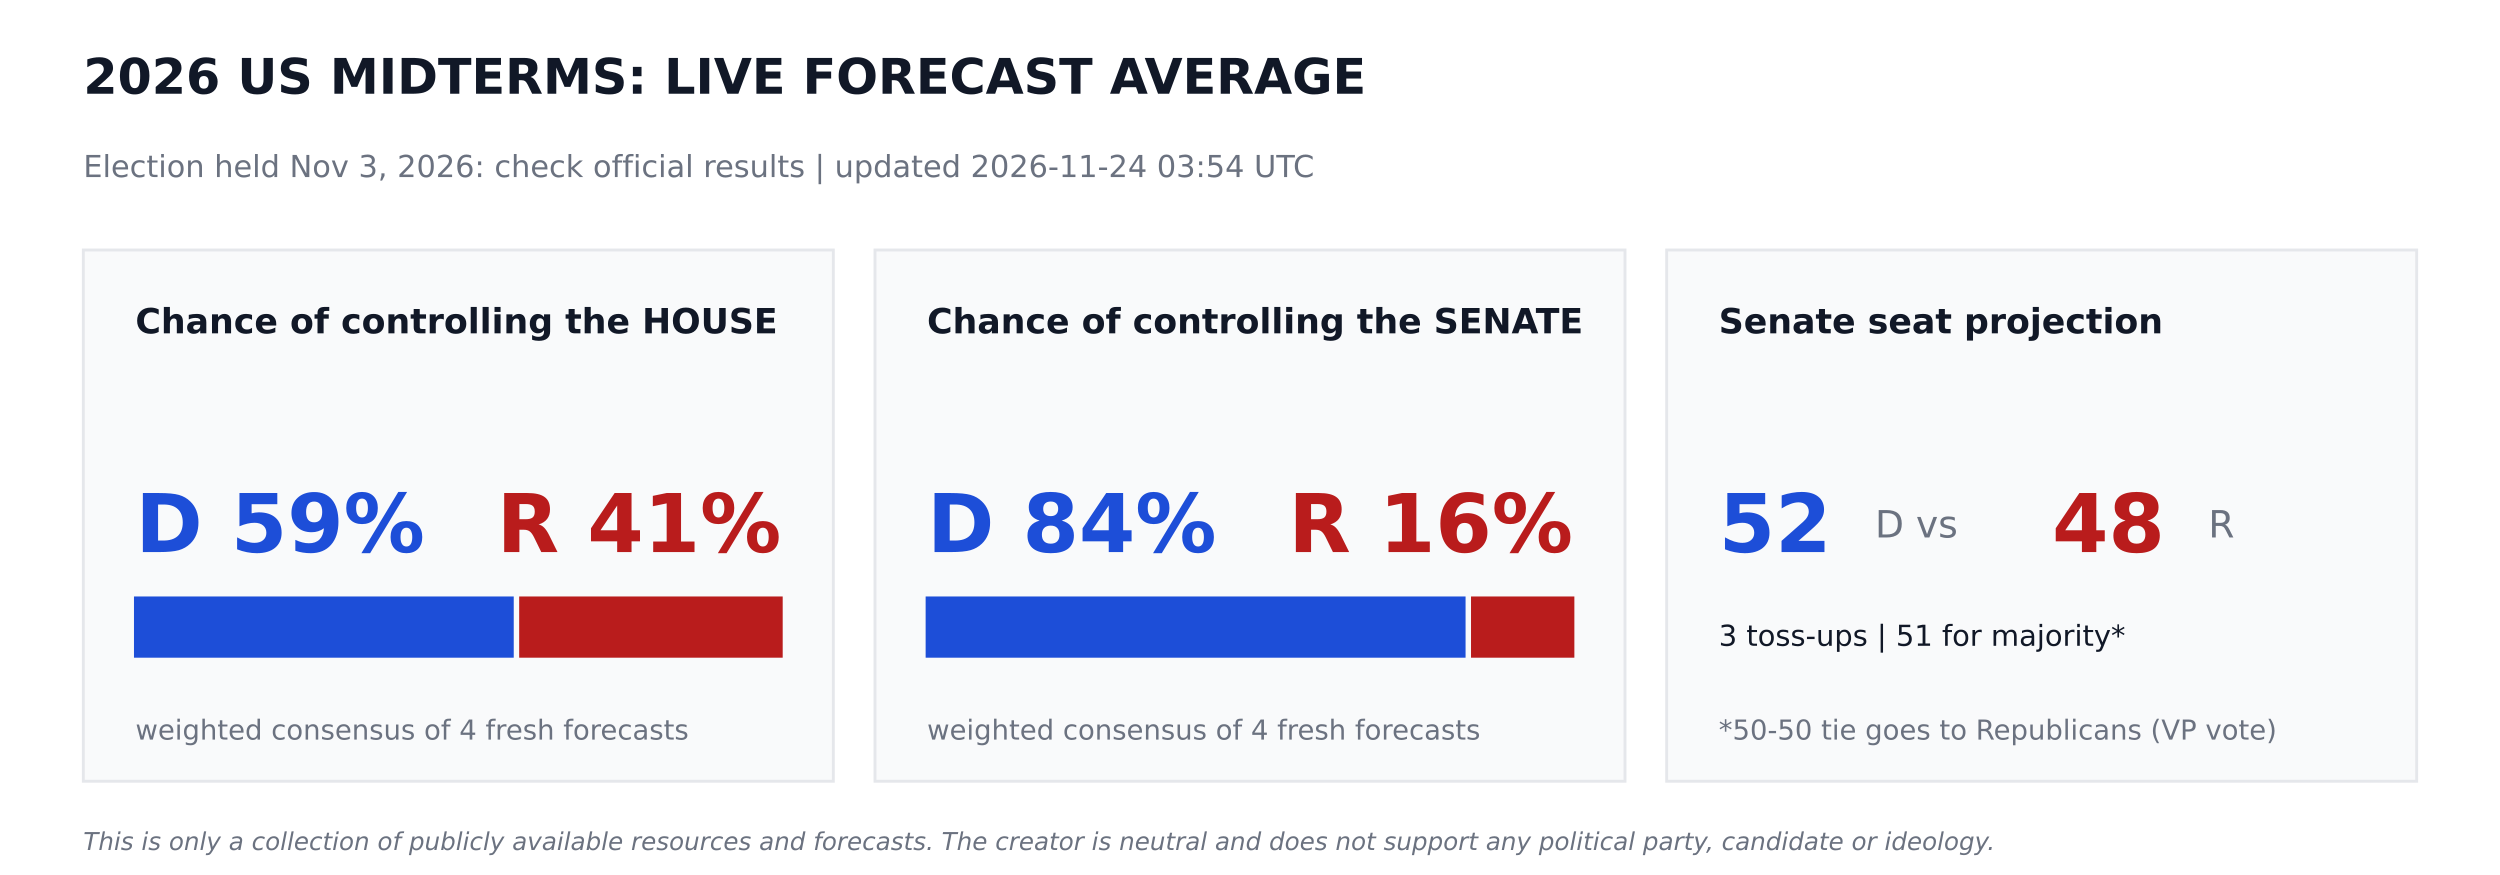
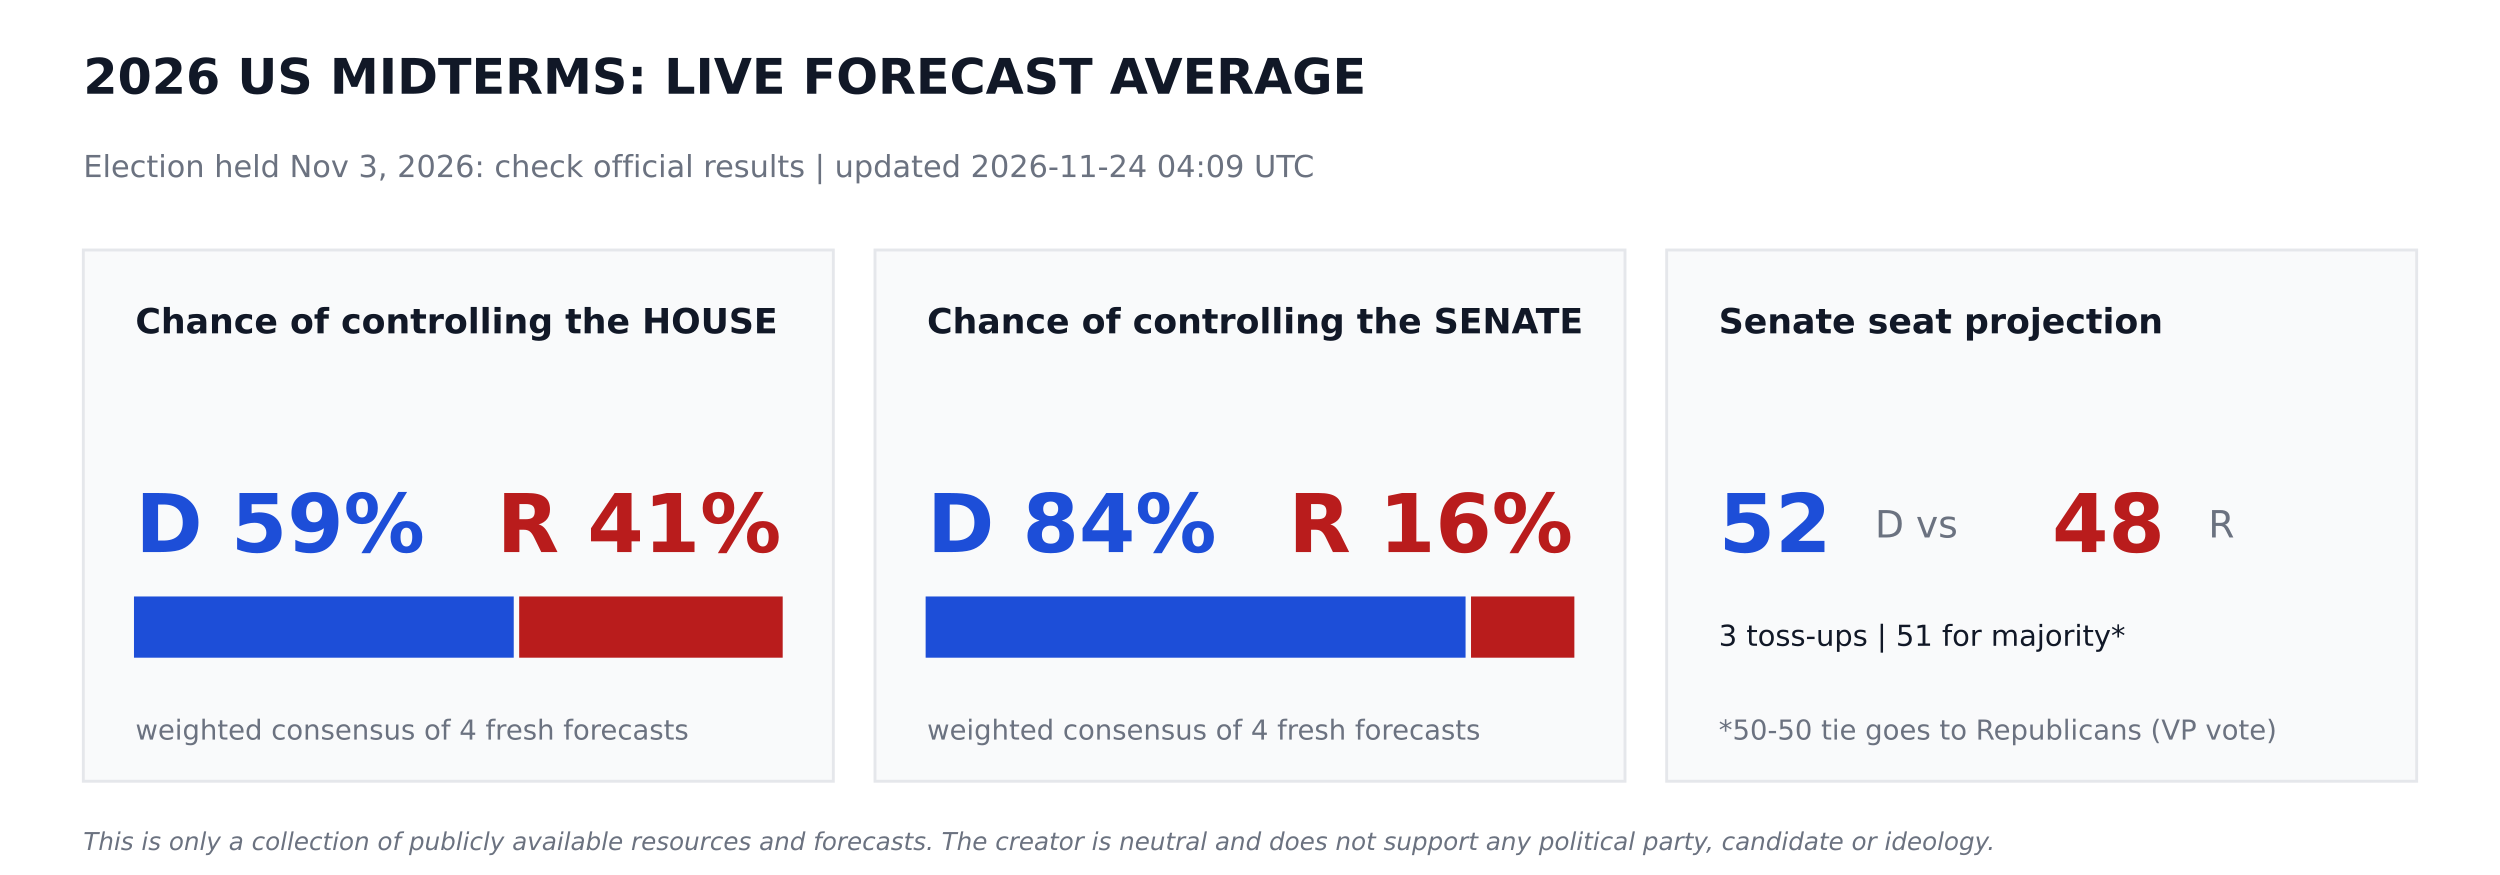
<svg xmlns="http://www.w3.org/2000/svg" width="864pt" height="302.4pt" viewBox="0 0 864 302.4" version="1.1">
  <defs>
    <style type="text/css">*{stroke-linejoin: round; stroke-linecap: butt}</style>
  </defs>
  <g id="figure_1">
    <g id="patch_1">
      <path d="M 0 302.4  L 864 302.4  L 864 0  L 0 0  z " style="fill: #ffffff" />
    </g>
    <g id="axes_1">
      <g id="patch_2">
-         <path d="M 28.8 270  L 288 270  L 288 86.4  L 28.8 86.4  z " clip-path="url(#p340c1c635c)" style="fill: #f9fafb; stroke: #e5e7eb; stroke-linejoin: miter" />
+         <path d="M 28.8 270  L 288 270  L 288 86.4  L 28.8 86.4  z " clip-path="url(#p4df6fea2b1)" style="fill: #f9fafb; stroke: #e5e7eb; stroke-linejoin: miter" />
      </g>
      <g id="patch_3">
-         <path d="M 46.8 226.8  L 177.048 226.8  L 177.048 206.64  L 46.8 206.64  z " clip-path="url(#p340c1c635c)" style="fill: #1d4ed8; stroke: #1d4ed8; stroke-linejoin: miter" />
+         <path d="M 46.8 226.8  L 177.048 226.8  L 177.048 206.64  L 46.8 206.64  z " clip-path="url(#p4df6fea2b1)" style="fill: #1d4ed8; stroke: #1d4ed8; stroke-linejoin: miter" />
      </g>
      <g id="patch_4">
-         <path d="M 179.928 226.8  L 270 226.8  L 270 206.64  L 179.928 206.64  z " clip-path="url(#p340c1c635c)" style="fill: #b91c1c; stroke: #b91c1c; stroke-linejoin: miter" />
+         <path d="M 179.928 226.8  L 270 226.8  L 270 206.64  L 179.928 206.64  z " clip-path="url(#p4df6fea2b1)" style="fill: #b91c1c; stroke: #b91c1c; stroke-linejoin: miter" />
      </g>
      <g id="patch_5">
-         <path d="M 302.4 270  L 561.6 270  L 561.6 86.4  L 302.4 86.4  z " clip-path="url(#p340c1c635c)" style="fill: #f9fafb; stroke: #e5e7eb; stroke-linejoin: miter" />
+         <path d="M 302.4 270  L 561.6 270  L 561.6 86.4  L 302.4 86.4  z " clip-path="url(#p4df6fea2b1)" style="fill: #f9fafb; stroke: #e5e7eb; stroke-linejoin: miter" />
      </g>
      <g id="patch_6">
-         <path d="M 320.4 226.8  L 506.002 226.8  L 506.002 206.64  L 320.4 206.64  z " clip-path="url(#p340c1c635c)" style="fill: #1d4ed8; stroke: #1d4ed8; stroke-linejoin: miter" />
+         <path d="M 320.4 226.8  L 506.002 226.8  L 506.002 206.64  L 320.4 206.64  z " clip-path="url(#p4df6fea2b1)" style="fill: #1d4ed8; stroke: #1d4ed8; stroke-linejoin: miter" />
      </g>
      <g id="patch_7">
-         <path d="M 508.882 226.8  L 543.6 226.8  L 543.6 206.64  L 508.882 206.64  z " clip-path="url(#p340c1c635c)" style="fill: #b91c1c; stroke: #b91c1c; stroke-linejoin: miter" />
+         <path d="M 508.882 226.8  L 543.6 226.8  L 543.6 206.64  L 508.882 206.64  z " clip-path="url(#p4df6fea2b1)" style="fill: #b91c1c; stroke: #b91c1c; stroke-linejoin: miter" />
      </g>
      <g id="patch_8">
-         <path d="M 576 270  L 835.2 270  L 835.2 86.4  L 576 86.4  z " clip-path="url(#p340c1c635c)" style="fill: #f9fafb; stroke: #e5e7eb; stroke-linejoin: miter" />
+         <path d="M 576 270  L 835.2 270  L 835.2 86.4  L 576 86.4  z " clip-path="url(#p4df6fea2b1)" style="fill: #f9fafb; stroke: #e5e7eb; stroke-linejoin: miter" />
      </g>
      <g id="text_1">
        <text style="font-weight: 700; font-size: 17px; font-family: 'DejaVu Sans'; text-anchor: start; fill: #111827" x="28.8" y="32.4" transform="rotate(-0 28.8 32.4)">2026 US MIDTERMS: LIVE FORECAST AVERAGE</text>
      </g>
      <g id="text_2">
-         <text style="font-size: 10.5px; font-family: 'DejaVu Sans'; text-anchor: start; fill: #6b7280" x="28.8" y="61.2" transform="rotate(-0 28.8 61.2)">Election held Nov 3, 2026: check official results   |   updated 2026-11-24 03:54 UTC</text>
+         <text style="font-size: 10.5px; font-family: 'DejaVu Sans'; text-anchor: start; fill: #6b7280" x="28.8" y="61.2" transform="rotate(-0 28.8 61.2)">Election held Nov 3, 2026: check official results   |   updated 2026-11-24 04:09 UTC</text>
      </g>
      <g id="text_3">
        <text style="font-weight: 700; font-size: 12px; font-family: 'DejaVu Sans'; text-anchor: start; fill: #111827" x="46.8" y="115.2" transform="rotate(-0 46.8 115.2)">Chance of controlling the HOUSE</text>
      </g>
      <g id="text_4">
        <text style="font-weight: 700; font-size: 28px; font-family: 'DejaVu Sans'; text-anchor: start; fill: #1d4ed8" x="46.8" y="190.8" transform="rotate(-0 46.8 190.8)">D 59%</text>
      </g>
      <g id="text_5">
        <text style="font-weight: 700; font-size: 28px; font-family: 'DejaVu Sans'; text-anchor: end; fill: #b91c1c" x="270" y="190.8" transform="rotate(-0 270 190.8)">R 41%</text>
      </g>
      <g id="text_6">
        <text style="font-size: 9.5px; font-family: 'DejaVu Sans'; text-anchor: start; fill: #6b7280" x="46.8" y="255.6" transform="rotate(-0 46.8 255.6)">weighted consensus of 4 fresh forecasts</text>
      </g>
      <g id="text_7">
        <text style="font-weight: 700; font-size: 12px; font-family: 'DejaVu Sans'; text-anchor: start; fill: #111827" x="320.4" y="115.2" transform="rotate(-0 320.4 115.2)">Chance of controlling the SENATE</text>
      </g>
      <g id="text_8">
        <text style="font-weight: 700; font-size: 28px; font-family: 'DejaVu Sans'; text-anchor: start; fill: #1d4ed8" x="320.4" y="190.8" transform="rotate(-0 320.4 190.8)">D 84%</text>
      </g>
      <g id="text_9">
        <text style="font-weight: 700; font-size: 28px; font-family: 'DejaVu Sans'; text-anchor: end; fill: #b91c1c" x="543.6" y="190.8" transform="rotate(-0 543.6 190.8)">R 16%</text>
      </g>
      <g id="text_10">
        <text style="font-size: 9.5px; font-family: 'DejaVu Sans'; text-anchor: start; fill: #6b7280" x="320.4" y="255.6" transform="rotate(-0 320.4 255.6)">weighted consensus of 4 fresh forecasts</text>
      </g>
      <g id="text_11">
        <text style="font-weight: 700; font-size: 12px; font-family: 'DejaVu Sans'; text-anchor: start; fill: #111827" x="594" y="115.2" transform="rotate(-0 594 115.2)">Senate seat projection</text>
      </g>
      <g id="text_12">
        <text style="font-weight: 700; font-size: 28px; font-family: 'DejaVu Sans'; text-anchor: start; fill: #1d4ed8" x="594" y="190.8" transform="rotate(-0 594 190.8)">52</text>
      </g>
      <g id="text_13">
        <text style="font-size: 13px; font-family: 'DejaVu Sans'; text-anchor: start; fill: #6b7280" x="648" y="185.76" transform="rotate(-0 648 185.76)">D  vs</text>
      </g>
      <g id="text_14">
        <text style="font-weight: 700; font-size: 28px; font-family: 'DejaVu Sans'; text-anchor: start; fill: #b91c1c" x="709.2" y="190.8" transform="rotate(-0 709.2 190.8)">48</text>
      </g>
      <g id="text_15">
        <text style="font-size: 13px; font-family: 'DejaVu Sans'; text-anchor: start; fill: #6b7280" x="763.2" y="185.76" transform="rotate(-0 763.2 185.76)">R</text>
      </g>
      <g id="text_16">
        <text style="font-size: 10px; font-family: 'DejaVu Sans'; text-anchor: start; fill: #111827" x="594" y="223.2" transform="rotate(-0 594 223.2)">3 toss-ups  |  51 for majority*</text>
      </g>
      <g id="text_17">
        <text style="font-size: 9.5px; font-family: 'DejaVu Sans'; text-anchor: start; fill: #6b7280" x="594" y="255.6" transform="rotate(-0 594 255.6)">*50-50 tie goes to Republicans (VP vote)</text>
      </g>
      <g id="text_18">
        <text style="font-style: italic; font-size: 8.5px; font-family: 'DejaVu Sans'; text-anchor: start; fill: #6b7280" x="28.8" y="293.76" transform="rotate(-0 28.8 293.76)">This is only a collection of publicly available resources and forecasts. The creator is neutral and does not support any political party, candidate or ideology.</text>
      </g>
    </g>
  </g>
  <defs>
-     <clipPath id="p340c1c635c">
+     <clipPath id="p4df6fea2b1">
      <rect x="0" y="0" width="864" height="302.4" />
    </clipPath>
  </defs>
</svg>
